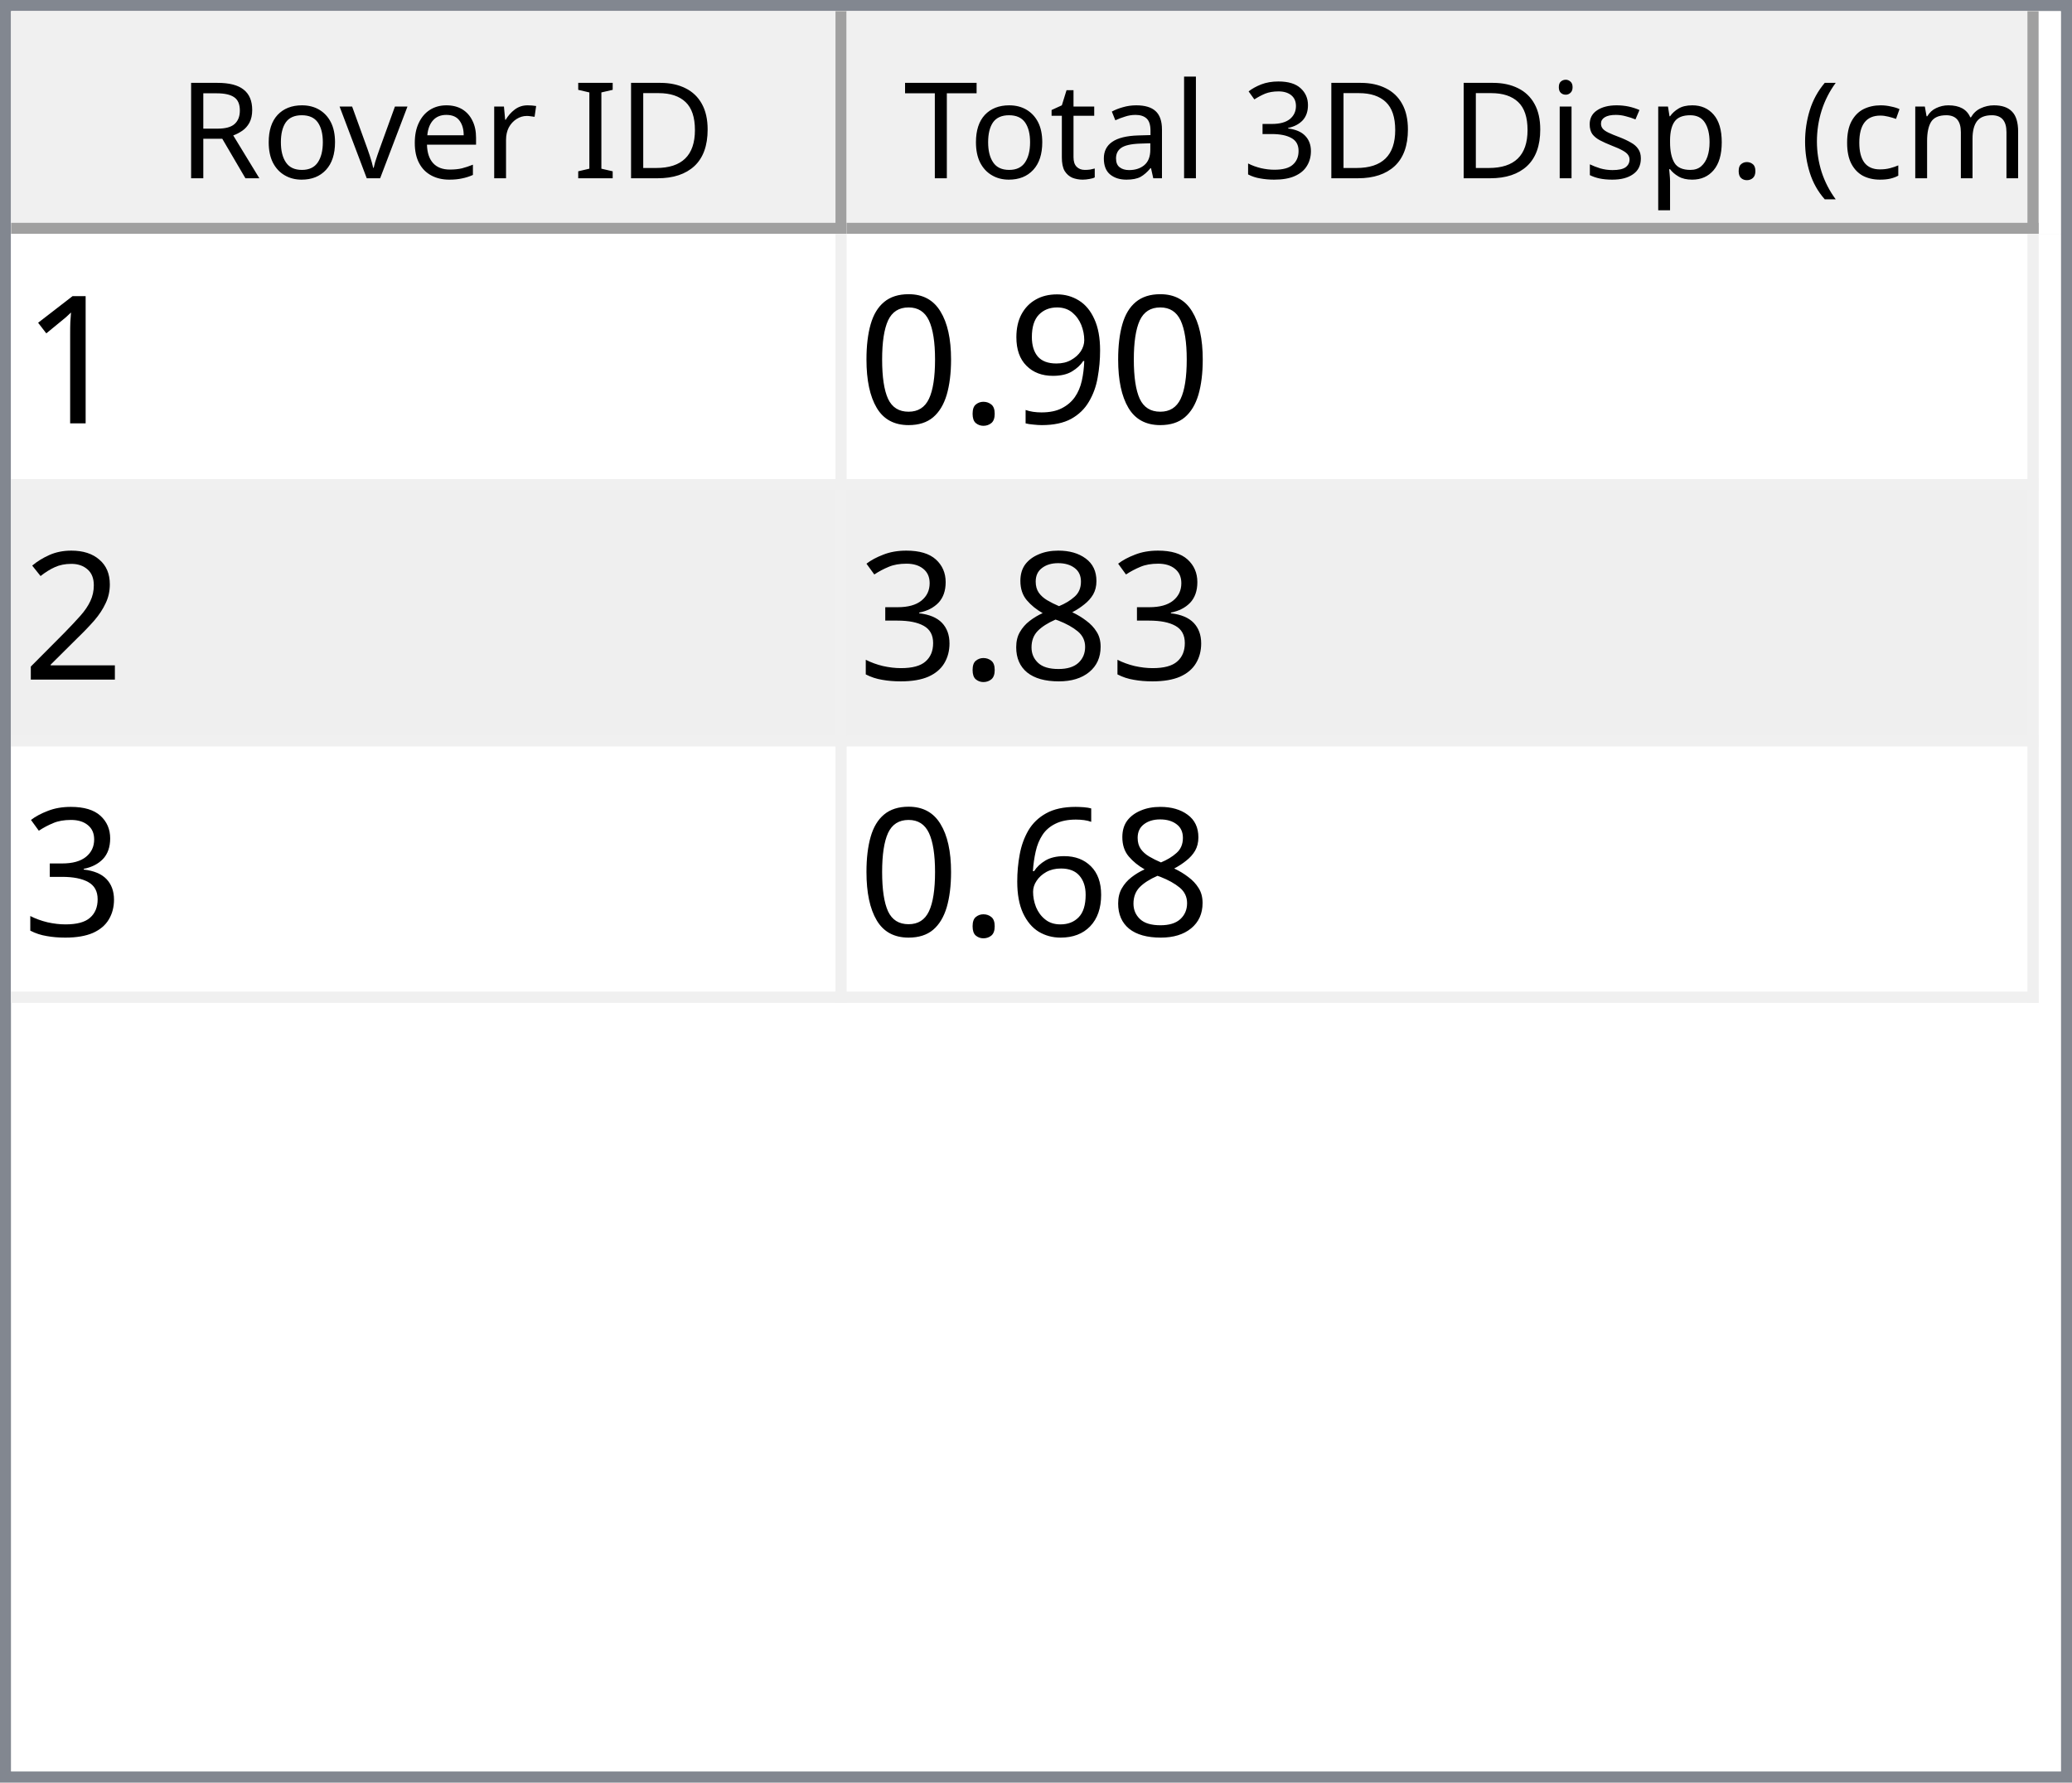
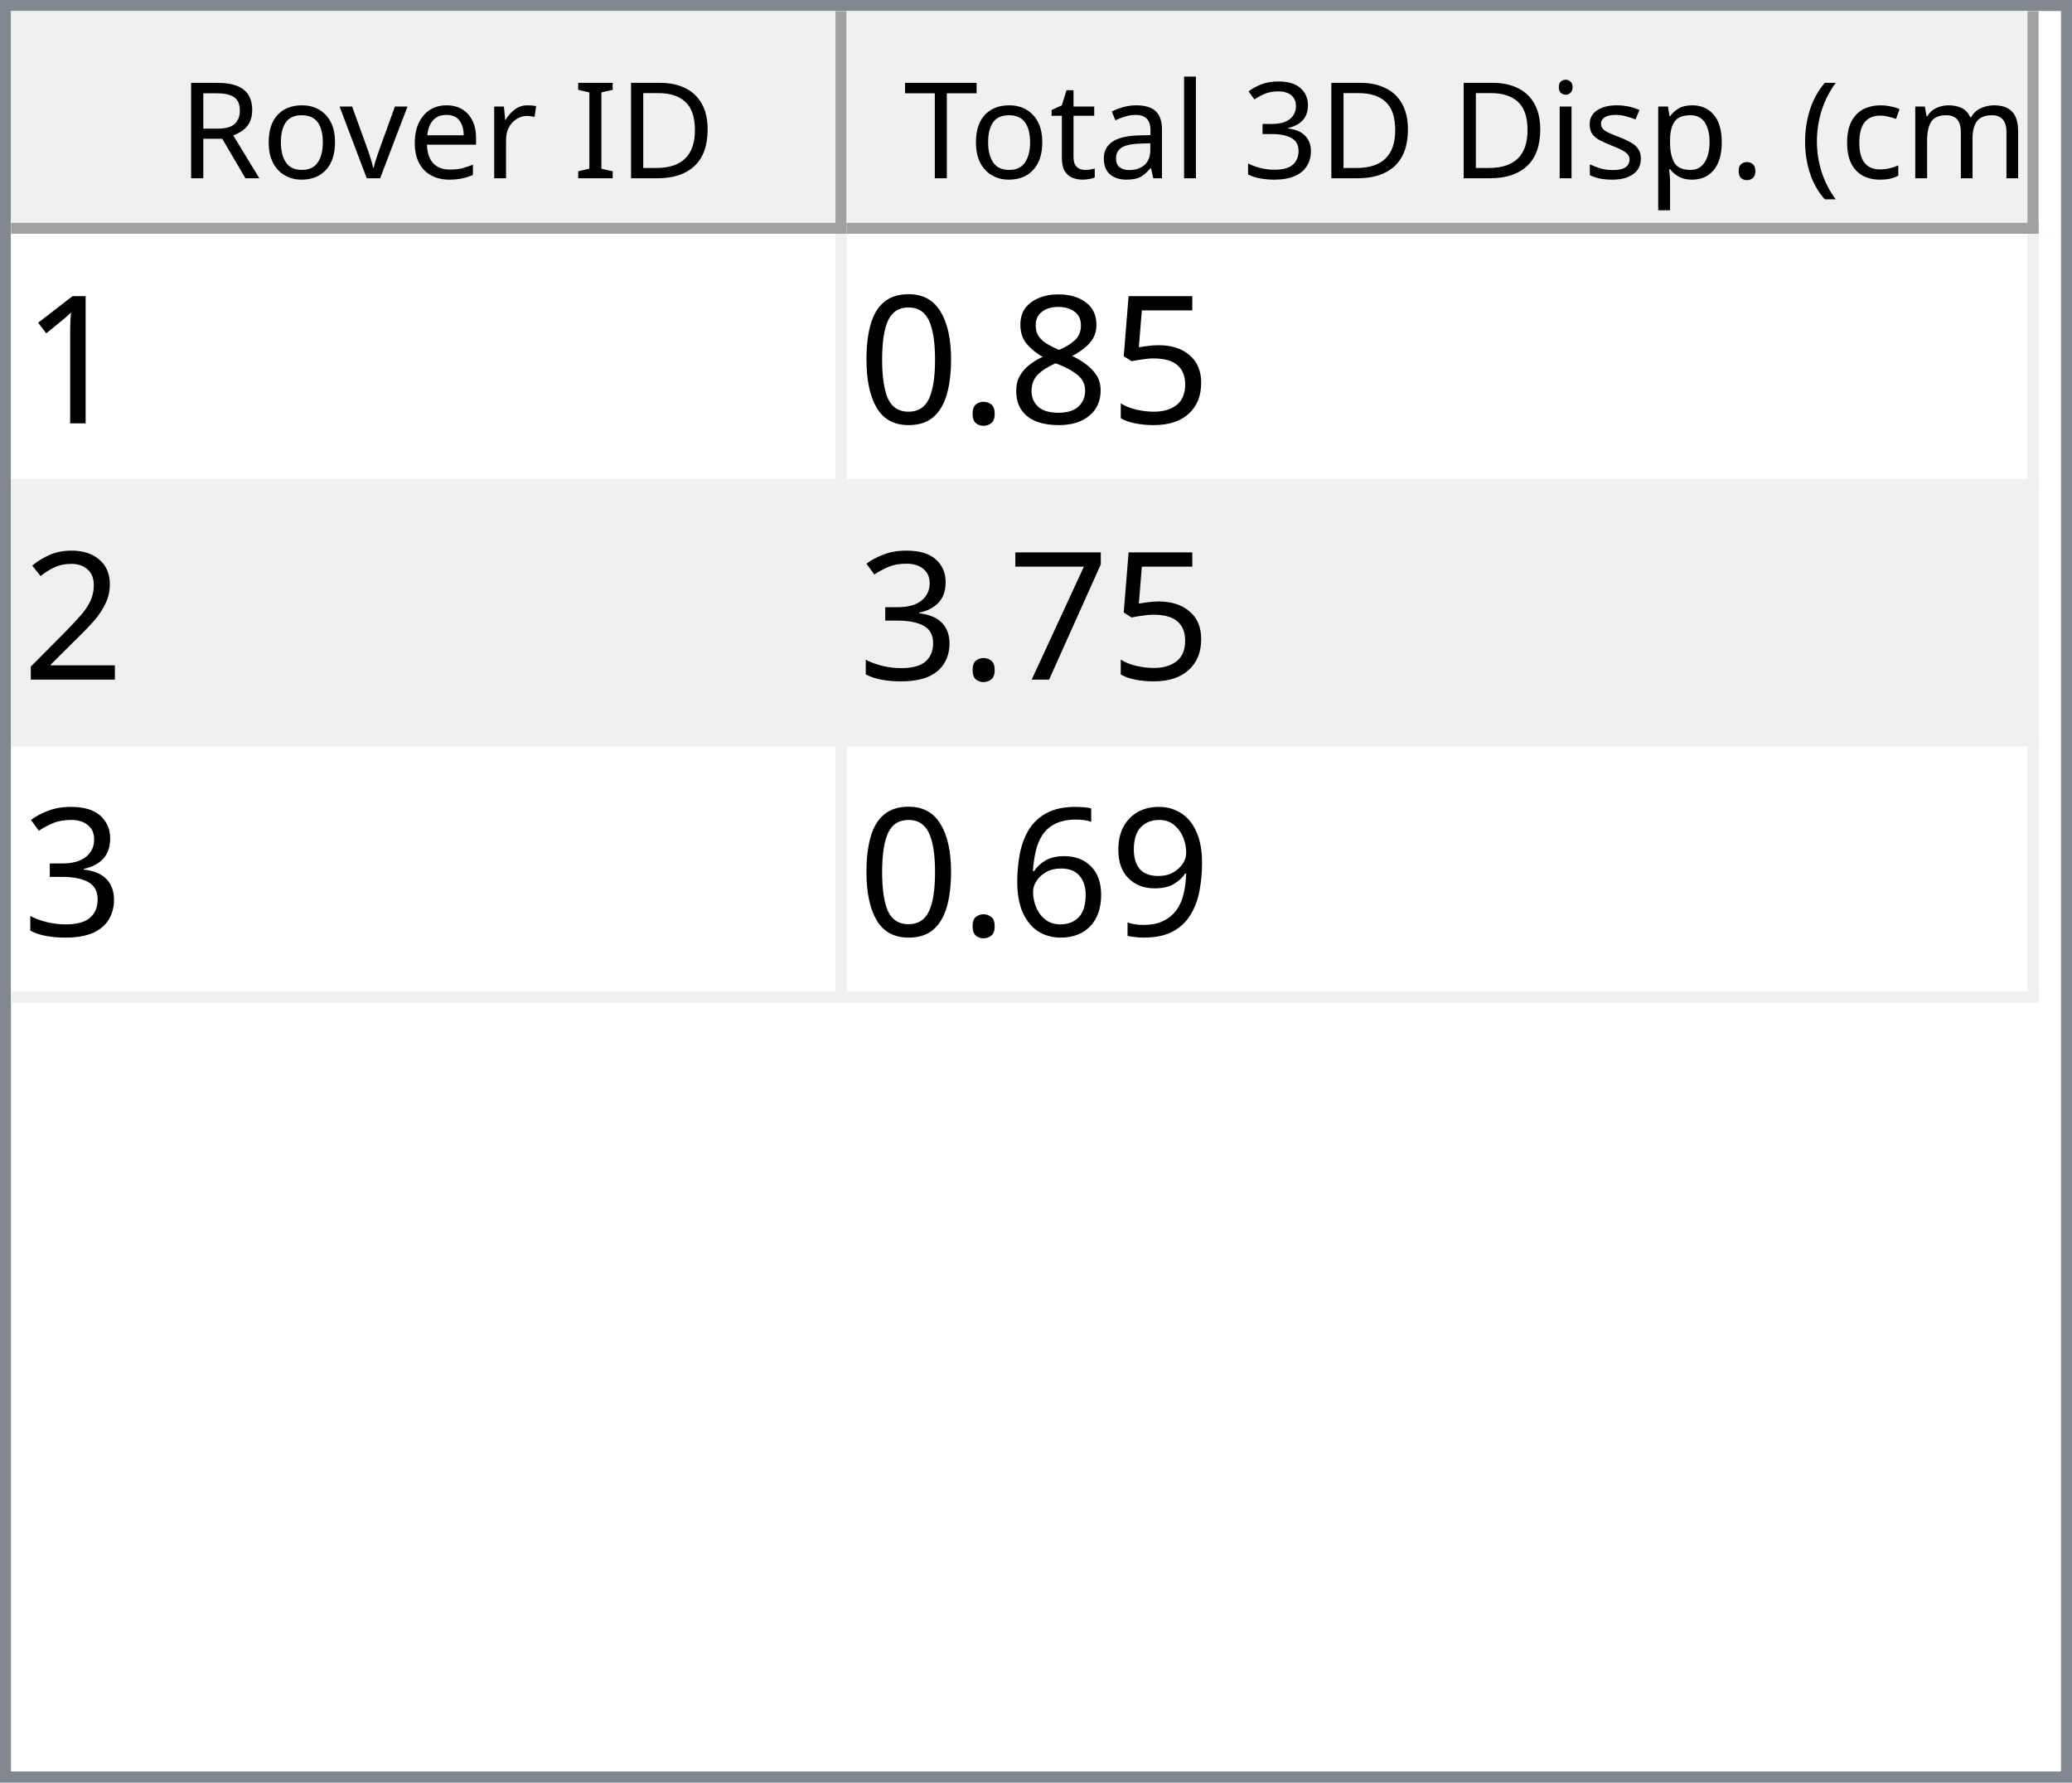
<svg xmlns="http://www.w3.org/2000/svg" style="fill-opacity:1; color-rendering:auto; color-interpolation:auto; text-rendering:auto; stroke:black; stroke-linecap:square; stroke-miterlimit:10; shape-rendering:auto; stroke-opacity:1; fill:black; stroke-dasharray:none; font-weight:normal; stroke-width:1; font-family:'Dialog'; font-style:normal; stroke-linejoin:miter; font-size:12px; stroke-dashoffset:0; image-rendering:auto;" width="186" height="160">
  <defs id="genericDefs" />
  <g>
    <defs id="defs1">
      <clipPath clipPathUnits="userSpaceOnUse" id="clipPath1">
        <path d="M0 0 L186 0 L186 160 L0 160 L0 0 Z" />
      </clipPath>
      <clipPath clipPathUnits="userSpaceOnUse" id="clipPath2">
        <path d="M0 0 L0 160 L186 160 L186 0 Z" />
      </clipPath>
      <clipPath clipPathUnits="userSpaceOnUse" id="clipPath3">
        <path d="M0 0 L0 20 L184 20 L184 0 Z" />
      </clipPath>
      <clipPath clipPathUnits="userSpaceOnUse" id="clipPath4">
        <path d="M0 0 L0 20 L75 20 L75 0 Z" />
      </clipPath>
      <clipPath clipPathUnits="userSpaceOnUse" id="clipPath5">
        <path d="M1 1 L1 19 L74 19 L74 1 Z" />
      </clipPath>
      <clipPath clipPathUnits="userSpaceOnUse" id="clipPath6">
        <path d="M0 0 L0 18 L73 18 L73 0 Z" />
      </clipPath>
      <clipPath clipPathUnits="userSpaceOnUse" id="clipPath7">
        <path d="M-0.5 -0.5 L-0.5 19.5 L74.5 19.5 L74.5 -0.5 Z" />
      </clipPath>
      <clipPath clipPathUnits="userSpaceOnUse" id="clipPath8">
        <path d="M0 0 L0 20 L107 20 L107 0 Z" />
      </clipPath>
      <clipPath clipPathUnits="userSpaceOnUse" id="clipPath9">
        <path d="M1 1 L1 19 L106 19 L106 1 Z" />
      </clipPath>
      <clipPath clipPathUnits="userSpaceOnUse" id="clipPath10">
        <path d="M0 0 L0 18 L105 18 L105 0 Z" />
      </clipPath>
      <clipPath clipPathUnits="userSpaceOnUse" id="clipPath11">
        <path d="M-0.5 -0.5 L-0.5 19.5 L106.5 19.5 L106.5 -0.5 Z" />
      </clipPath>
      <clipPath clipPathUnits="userSpaceOnUse" id="clipPath12">
        <path d="M0 0 L0 138 L184 138 L184 0 Z" />
      </clipPath>
      <clipPath clipPathUnits="userSpaceOnUse" id="clipPath13">
        <path d="M0 0 L0 69 L182 69 L182 0 Z" />
      </clipPath>
      <clipPath clipPathUnits="userSpaceOnUse" id="clipPath14">
        <path d="M-0.5 -0.5 L-0.5 68.5 L181.5 68.5 L181.5 -0.5 Z" />
      </clipPath>
      <clipPath clipPathUnits="userSpaceOnUse" id="clipPath15">
        <path d="M0 0 L0 22 L74 22 L74 0 Z" />
      </clipPath>
      <clipPath clipPathUnits="userSpaceOnUse" id="clipPath16">
        <path d="M0 0 L0 22 L106 22 L106 0 Z" />
      </clipPath>
      <font horiz-adv-x="64.551" id="font1">
        <font-face ascent="107.91" descent="25.098" units-per-em="100" style="font-style:normal; font-family:Segoe UI; font-weight:normal;" />
        <missing-glyph horiz-adv-x="64.551" d="M8.109 0 L8.109 68.266 L56.453 68.266 L56.453 0 L8.109 0 ZM15.328 7.234 L49.219 7.234 L49.219 61.031 L15.328 61.031 L15.328 7.234 Z" />
        <glyph unicode="D" horiz-adv-x="70.117" d="M9.188 0 L9.188 70.016 L28.516 70.016 Q65.531 70.016 65.531 35.891 Q65.531 19.672 55.25 9.836 Q44.969 0 27.734 0 L9.188 0 ZM17.391 62.594 L17.391 7.422 L27.828 7.422 Q41.609 7.422 49.273 14.797 Q56.938 22.172 56.938 35.688 Q56.938 62.594 28.328 62.594 L17.391 62.594 Z" />
        <glyph unicode="I" horiz-adv-x="26.611" d="M17.391 0 L9.188 0 L9.188 70.016 L17.391 70.016 L17.391 0 Z" />
        <glyph unicode=" " horiz-adv-x="27.393" d="" />
        <glyph unicode="r" horiz-adv-x="34.766" d="M34.188 41.891 Q32.078 43.5 28.125 43.5 Q23 43.5 19.555 38.672 Q16.109 33.844 16.109 25.484 L16.109 0 L8.109 0 L8.109 50 L16.109 50 L16.109 39.703 L16.312 39.703 Q18.016 44.969 21.531 47.922 Q25.047 50.875 29.391 50.875 Q32.516 50.875 34.188 50.203 L34.188 41.891 Z" />
        <glyph unicode="e" horiz-adv-x="52.295" d="M48.297 23 L12.984 23 Q13.188 14.656 17.484 10.109 Q21.781 5.562 29.297 5.562 Q37.75 5.562 44.828 11.141 L44.828 3.609 Q38.234 -1.172 27.391 -1.172 Q16.797 -1.172 10.742 5.641 Q4.688 12.453 4.688 24.812 Q4.688 36.469 11.305 43.82 Q17.922 51.172 27.734 51.172 Q37.547 51.172 42.922 44.828 Q48.297 38.484 48.297 27.203 L48.297 23 ZM40.094 29.781 Q40.047 36.719 36.75 40.578 Q33.453 44.438 27.594 44.438 Q21.922 44.438 17.969 40.383 Q14.016 36.328 13.094 29.781 L40.094 29.781 Z" />
        <glyph unicode="v" horiz-adv-x="47.9" d="M47.406 50 L27.484 0 L19.625 0 L0.688 50 L9.469 50 L22.172 13.672 Q23.578 9.672 23.922 6.688 L24.125 6.688 Q24.609 10.453 25.688 13.484 L38.969 50 L47.406 50 Z" />
        <glyph unicode="o" horiz-adv-x="58.594" d="M29 -1.172 Q17.922 -1.172 11.305 5.836 Q4.688 12.844 4.688 24.422 Q4.688 37.016 11.57 44.094 Q18.453 51.172 30.172 51.172 Q41.359 51.172 47.633 44.289 Q53.906 37.406 53.906 25.203 Q53.906 13.234 47.141 6.031 Q40.375 -1.172 29 -1.172 ZM29.594 44.438 Q21.875 44.438 17.383 39.188 Q12.891 33.938 12.891 24.703 Q12.891 15.828 17.43 10.695 Q21.969 5.562 29.594 5.562 Q37.359 5.562 41.531 10.594 Q45.703 15.625 45.703 24.906 Q45.703 34.281 41.531 39.359 Q37.359 44.438 29.594 44.438 Z" />
        <glyph unicode="R" horiz-adv-x="59.814" d="M59.375 0 L49.609 0 L37.891 19.625 Q36.281 22.359 34.766 24.289 Q33.25 26.219 31.664 27.438 Q30.078 28.656 28.25 29.219 Q26.422 29.781 24.125 29.781 L17.391 29.781 L17.391 0 L9.188 0 L9.188 70.016 L30.078 70.016 Q34.672 70.016 38.555 68.867 Q42.438 67.719 45.289 65.375 Q48.141 63.031 49.758 59.547 Q51.375 56.062 51.375 51.375 Q51.375 47.703 50.273 44.656 Q49.172 41.609 47.148 39.211 Q45.125 36.812 42.266 35.133 Q39.406 33.453 35.844 32.516 L35.844 32.328 Q37.594 31.547 38.891 30.547 Q40.188 29.547 41.359 28.18 Q42.531 26.812 43.68 25.078 Q44.828 23.344 46.234 21.047 L59.375 0 ZM17.391 62.594 L17.391 37.203 L28.516 37.203 Q31.594 37.203 34.203 38.133 Q36.812 39.062 38.719 40.797 Q40.625 42.531 41.703 45.047 Q42.781 47.562 42.781 50.688 Q42.781 56.297 39.141 59.445 Q35.5 62.594 28.609 62.594 L17.391 62.594 Z" />
        <glyph unicode=")" horiz-adv-x="30.176" d="M8.297 -15.922 L1.172 -15.922 Q16.406 2.344 16.406 26.812 Q16.406 51.469 1.078 70.016 L8.297 70.016 Q23.531 52.156 23.531 26.703 Q23.531 1.375 8.297 -15.922 Z" />
        <glyph unicode="m" horiz-adv-x="86.133" d="M79.109 0 L71.094 0 L71.094 28.719 Q71.094 37.016 68.531 40.727 Q65.969 44.438 59.906 44.438 Q54.781 44.438 51.195 39.75 Q47.609 35.062 47.609 28.516 L47.609 0 L39.594 0 L39.594 29.688 Q39.594 44.438 28.219 44.438 Q22.953 44.438 19.531 40.016 Q16.109 35.594 16.109 28.516 L16.109 0 L8.109 0 L8.109 50 L16.109 50 L16.109 42.094 L16.312 42.094 Q21.625 51.172 31.844 51.172 Q36.969 51.172 40.773 48.312 Q44.578 45.453 46 40.828 Q51.562 51.172 62.594 51.172 Q79.109 51.172 79.109 30.812 L79.109 0 Z" />
        <glyph unicode="c" horiz-adv-x="46.191" d="M42.188 2.297 Q36.422 -1.172 28.516 -1.172 Q17.828 -1.172 11.258 5.789 Q4.688 12.75 4.688 23.828 Q4.688 36.188 11.766 43.68 Q18.844 51.172 30.672 51.172 Q37.25 51.172 42.281 48.734 L42.281 40.531 Q36.719 44.438 30.375 44.438 Q22.703 44.438 17.797 38.945 Q12.891 33.453 12.891 24.516 Q12.891 15.719 17.508 10.641 Q22.125 5.562 29.891 5.562 Q36.422 5.562 42.188 9.906 L42.188 2.297 Z" />
        <glyph unicode="(" horiz-adv-x="30.176" d="M29.109 -15.922 L21.969 -15.922 Q6.844 1.375 6.844 26.703 Q6.844 52.156 21.969 70.016 L29.203 70.016 Q13.875 51.469 13.875 26.812 Q13.875 2.344 29.109 -15.922 Z" />
        <glyph unicode="." horiz-adv-x="21.68" d="M10.891 -1.078 Q8.641 -1.078 7.055 0.539 Q5.469 2.156 5.469 4.391 Q5.469 6.641 7.055 8.273 Q8.641 9.906 10.891 9.906 Q13.188 9.906 14.797 8.273 Q16.406 6.641 16.406 4.391 Q16.406 2.156 14.797 0.539 Q13.188 -1.078 10.891 -1.078 Z" />
        <glyph unicode="p" horiz-adv-x="58.789" d="M16.312 7.234 L16.109 7.234 L16.109 -23 L8.109 -23 L8.109 50 L16.109 50 L16.109 41.219 L16.312 41.219 Q22.219 51.172 33.594 51.172 Q43.266 51.172 48.688 44.461 Q54.109 37.75 54.109 26.469 Q54.109 13.922 48 6.375 Q41.891 -1.172 31.297 -1.172 Q21.578 -1.172 16.312 7.234 ZM16.109 27.391 L16.109 20.406 Q16.109 14.203 20.141 9.883 Q24.172 5.562 30.375 5.562 Q37.641 5.562 41.773 11.133 Q45.906 16.703 45.906 26.609 Q45.906 34.969 42.047 39.703 Q38.188 44.438 31.594 44.438 Q24.609 44.438 20.359 39.578 Q16.109 34.719 16.109 27.391 Z" />
        <glyph unicode="s" horiz-adv-x="42.432" d="M5.078 1.812 L5.078 10.406 Q11.625 5.562 19.484 5.562 Q30.031 5.562 30.031 12.594 Q30.031 14.594 29.125 15.992 Q28.219 17.391 26.68 18.461 Q25.141 19.531 23.07 20.383 Q21 21.234 18.609 22.172 Q15.281 23.484 12.766 24.828 Q10.25 26.172 8.57 27.859 Q6.891 29.547 6.031 31.695 Q5.172 33.844 5.172 36.719 Q5.172 40.234 6.789 42.945 Q8.406 45.656 11.086 47.484 Q13.766 49.312 17.211 50.242 Q20.656 51.172 24.312 51.172 Q30.812 51.172 35.938 48.922 L35.938 40.828 Q30.422 44.438 23.25 44.438 Q21 44.438 19.195 43.922 Q17.391 43.406 16.094 42.477 Q14.797 41.547 14.086 40.258 Q13.375 38.969 13.375 37.406 Q13.375 35.453 14.086 34.133 Q14.797 32.812 16.164 31.789 Q17.531 30.766 19.484 29.938 Q21.438 29.109 23.922 28.125 Q27.25 26.859 29.883 25.516 Q32.516 24.172 34.375 22.484 Q36.234 20.797 37.234 18.602 Q38.234 16.406 38.234 13.375 Q38.234 9.672 36.602 6.938 Q34.969 4.203 32.234 2.398 Q29.5 0.594 25.93 -0.289 Q22.359 -1.172 18.453 -1.172 Q10.75 -1.172 5.078 1.812 Z" />
        <glyph unicode="i" horiz-adv-x="24.219" d="M12.203 62.703 Q10.062 62.703 8.547 64.164 Q7.031 65.625 7.031 67.875 Q7.031 70.125 8.547 71.609 Q10.062 73.094 12.203 73.094 Q14.406 73.094 15.945 71.609 Q17.484 70.125 17.484 67.875 Q17.484 65.719 15.945 64.211 Q14.406 62.703 12.203 62.703 ZM16.109 0 L8.109 0 L8.109 50 L16.109 50 L16.109 0 Z" />
        <glyph unicode="3" horiz-adv-x="53.906" d="M46.531 19.828 Q46.531 15.094 44.75 11.211 Q42.969 7.328 39.719 4.57 Q36.469 1.812 31.93 0.297 Q27.391 -1.219 21.922 -1.219 Q11.922 -1.219 6 2.594 L6 11.188 Q13.094 5.609 22.219 5.609 Q25.875 5.609 28.828 6.539 Q31.781 7.469 33.906 9.227 Q36.031 10.984 37.18 13.477 Q38.328 15.969 38.328 19.094 Q38.328 32.812 18.797 32.812 L12.984 32.812 L12.984 39.594 L18.5 39.594 Q35.797 39.594 35.797 52.484 Q35.797 64.406 22.609 64.406 Q15.188 64.406 8.688 59.422 L8.688 67.188 Q15.375 71.188 24.609 71.188 Q29 71.188 32.57 69.969 Q36.141 68.75 38.68 66.555 Q41.219 64.359 42.609 61.281 Q44 58.203 44 54.5 Q44 40.672 30.031 36.719 L30.031 36.531 Q33.594 36.141 36.625 34.797 Q39.656 33.453 41.852 31.305 Q44.047 29.156 45.289 26.25 Q46.531 23.344 46.531 19.828 Z" />
        <glyph unicode="l" horiz-adv-x="24.219" d="M16.109 0 L8.109 0 L8.109 74.031 L16.109 74.031 L16.109 0 Z" />
        <glyph unicode="a" horiz-adv-x="50.879" d="M43.891 0 L35.891 0 L35.891 7.812 L35.688 7.812 Q30.469 -1.172 20.312 -1.172 Q12.844 -1.172 8.617 2.781 Q4.391 6.734 4.391 13.281 Q4.391 27.297 20.906 29.594 L35.891 31.688 Q35.891 44.438 25.594 44.438 Q16.547 44.438 9.281 38.281 L9.281 46.484 Q16.656 51.172 26.266 51.172 Q43.891 51.172 43.891 32.516 L43.891 0 ZM35.891 25.297 L23.828 23.641 Q18.266 22.859 15.43 20.875 Q12.594 18.891 12.594 13.875 Q12.594 10.203 15.211 7.883 Q17.828 5.562 22.172 5.562 Q28.125 5.562 32.008 9.742 Q35.891 13.922 35.891 20.312 L35.891 25.297 Z" />
        <glyph unicode="t" horiz-adv-x="33.887" d="M31.297 0.484 Q28.469 -1.078 23.828 -1.078 Q10.688 -1.078 10.688 13.578 L10.688 43.172 L2.094 43.172 L2.094 50 L10.688 50 L10.688 62.203 L18.703 64.797 L18.703 50 L31.297 50 L31.297 43.172 L18.703 43.172 L18.703 14.984 Q18.703 9.969 20.414 7.82 Q22.125 5.672 26.078 5.672 Q29.109 5.672 31.297 7.328 L31.297 0.484 Z" />
        <glyph unicode="T" horiz-adv-x="52.393" d="M50.594 62.594 L30.375 62.594 L30.375 0 L22.172 0 L22.172 62.594 L2 62.594 L2 70.016 L50.594 70.016 L50.594 62.594 Z" />
      </font>
      <font horiz-adv-x="75.0" id="font2">
        <font-face ascent="100.537" descent="21.973" units-per-em="100" style="font-style:normal; font-family:sans-serif; font-weight:normal;" />
        <missing-glyph horiz-adv-x="75.0" d="M12.5 0 L12.5 62.5 L62.5 62.5 L62.5 0 L12.5 0 ZM14.062 1.562 L60.938 1.562 L60.938 60.938 L14.062 60.938 L14.062 1.562 Z" />
        <glyph unicode="1" horiz-adv-x="55.615" d="M37.25 0 L28.469 0 L28.469 56 Q25.297 52.984 20.141 49.953 Q14.984 46.922 10.891 45.406 L10.891 53.906 Q18.266 57.375 23.781 62.305 Q29.297 67.234 31.594 71.875 L37.25 71.875 L37.25 0 Z" />
-         <glyph unicode="9" horiz-adv-x="55.615" d="M5.469 16.547 L13.922 17.328 Q14.984 11.375 18.016 8.688 Q21.047 6 25.781 6 Q29.828 6 32.883 7.859 Q35.938 9.719 37.891 12.82 Q39.844 15.922 41.164 21.195 Q42.484 26.469 42.484 31.938 Q42.484 32.516 42.438 33.688 Q39.797 29.5 35.234 26.883 Q30.672 24.266 25.344 24.266 Q16.453 24.266 10.305 30.711 Q4.156 37.156 4.156 47.703 Q4.156 58.594 10.578 65.234 Q17 71.875 26.656 71.875 Q33.641 71.875 39.43 68.117 Q45.219 64.359 48.219 57.398 Q51.219 50.438 51.219 37.25 Q51.219 23.531 48.242 15.406 Q45.266 7.281 39.383 3.031 Q33.5 -1.219 25.594 -1.219 Q17.188 -1.219 11.867 3.445 Q6.547 8.109 5.469 16.547 ZM41.453 48.141 Q41.453 55.719 37.43 60.156 Q33.406 64.594 27.734 64.594 Q21.875 64.594 17.531 59.812 Q13.188 55.031 13.188 47.406 Q13.188 40.578 17.312 36.305 Q21.438 32.031 27.484 32.031 Q33.594 32.031 37.523 36.305 Q41.453 40.578 41.453 48.141 Z" />
+         <glyph unicode="5" horiz-adv-x="55.615" d="M4.156 18.75 L13.375 19.531 Q14.406 12.797 18.141 9.398 Q21.875 6 27.156 6 Q33.5 6 37.891 10.789 Q42.281 15.578 42.281 23.484 Q42.281 31 38.062 35.352 Q33.844 39.703 27 39.703 Q22.75 39.703 19.336 37.773 Q15.922 35.844 13.969 32.766 L5.719 33.844 L12.641 70.609 L48.25 70.609 L48.25 62.203 L19.672 62.203 L15.828 42.969 Q22.266 47.469 29.344 47.469 Q38.719 47.469 45.164 40.969 Q51.609 34.469 51.609 24.266 Q51.609 14.547 45.953 7.469 Q39.062 -1.219 27.156 -1.219 Q17.391 -1.219 11.211 4.25 Q5.031 9.719 4.156 18.75 Z" />
+         <glyph unicode="8" horiz-adv-x="55.615" d="M17.672 38.812 Q12.203 40.828 9.57 44.539 Q6.938 48.25 6.938 53.422 Q6.938 61.234 12.555 66.555 Q18.172 71.875 27.484 71.875 Q36.859 71.875 42.578 66.43 Q48.297 60.984 48.297 53.172 Q48.297 48.188 45.68 44.508 Q43.062 40.828 37.75 38.812 Q44.344 36.672 47.781 31.883 Q51.219 27.094 51.219 20.453 Q51.219 11.281 44.727 5.031 Q38.234 -1.219 27.641 -1.219 Q17.047 -1.219 10.547 5.055 Q4.047 11.328 4.047 20.703 Q4.047 27.688 7.594 32.398 Q11.141 37.109 17.672 38.812 ZM15.922 53.719 Q15.922 48.641 19.195 45.414 Q22.469 42.188 27.688 42.188 Q32.766 42.188 36.016 45.383 Q39.266 48.578 39.266 53.219 Q39.266 58.062 35.914 61.359 Q32.562 64.656 27.594 64.656 Q22.562 64.656 19.242 61.43 Q15.922 58.203 15.922 53.719 ZM13.094 20.656 Q13.094 16.891 14.875 13.375 Q16.656 9.859 20.172 7.93 Q23.688 6 27.734 6 Q34.031 6 38.133 10.055 Q42.234 14.109 42.234 20.359 Q42.234 26.703 38.016 30.859 Q33.797 35.016 27.438 35.016 Q21.234 35.016 17.164 30.914 Q13.094 26.812 13.094 20.656 Z" />
        <glyph unicode="." horiz-adv-x="27.783" d="M9.078 0 L9.078 10.016 L19.094 10.016 L19.094 0 L9.078 0 Z" />
        <glyph unicode="0" horiz-adv-x="55.615" d="M4.156 35.297 Q4.156 48 6.766 55.742 Q9.375 63.484 14.523 67.68 Q19.672 71.875 27.484 71.875 Q33.25 71.875 37.594 69.555 Q41.938 67.234 44.773 62.867 Q47.609 58.5 49.219 52.227 Q50.828 45.953 50.828 35.297 Q50.828 22.703 48.242 14.969 Q45.656 7.234 40.508 3.008 Q35.359 -1.219 27.484 -1.219 Q17.141 -1.219 11.234 6.203 Q4.156 15.141 4.156 35.297 ZM13.188 35.297 Q13.188 17.672 17.312 11.836 Q21.438 6 27.484 6 Q33.547 6 37.672 11.859 Q41.797 17.719 41.797 35.297 Q41.797 52.984 37.672 58.789 Q33.547 64.594 27.391 64.594 Q21.344 64.594 17.719 59.469 Q13.188 52.938 13.188 35.297 Z" />
        <glyph unicode="2" horiz-adv-x="55.615" d="M50.344 8.453 L50.344 0 L3.031 0 Q2.938 3.172 4.047 6.109 Q5.859 10.938 9.836 15.625 Q13.812 20.312 21.344 26.469 Q33.016 36.031 37.117 41.625 Q41.219 47.219 41.219 52.203 Q41.219 57.422 37.477 61.008 Q33.734 64.594 27.734 64.594 Q21.391 64.594 17.578 60.789 Q13.766 56.984 13.719 50.25 L4.688 51.172 Q5.609 61.281 11.664 66.578 Q17.719 71.875 27.938 71.875 Q38.234 71.875 44.242 66.164 Q50.25 60.453 50.25 52 Q50.25 47.703 48.492 43.555 Q46.734 39.406 42.656 34.812 Q38.578 30.219 29.109 22.219 Q21.188 15.578 18.945 13.211 Q16.703 10.844 15.234 8.453 L50.344 8.453 Z" />
-         <glyph unicode="8" horiz-adv-x="55.615" d="M17.672 38.812 Q12.203 40.828 9.57 44.539 Q6.938 48.25 6.938 53.422 Q6.938 61.234 12.555 66.555 Q18.172 71.875 27.484 71.875 Q36.859 71.875 42.578 66.43 Q48.297 60.984 48.297 53.172 Q48.297 48.188 45.68 44.508 Q43.062 40.828 37.75 38.812 Q44.344 36.672 47.781 31.883 Q51.219 27.094 51.219 20.453 Q51.219 11.281 44.727 5.031 Q38.234 -1.219 27.641 -1.219 Q17.047 -1.219 10.547 5.055 Q4.047 11.328 4.047 20.703 Q4.047 27.688 7.594 32.398 Q11.141 37.109 17.672 38.812 ZM15.922 53.719 Q15.922 48.641 19.195 45.414 Q22.469 42.188 27.688 42.188 Q32.766 42.188 36.016 45.383 Q39.266 48.578 39.266 53.219 Q39.266 58.062 35.914 61.359 Q32.562 64.656 27.594 64.656 Q22.562 64.656 19.242 61.43 Q15.922 58.203 15.922 53.719 ZM13.094 20.656 Q13.094 16.891 14.875 13.375 Q16.656 9.859 20.172 7.93 Q23.688 6 27.734 6 Q34.031 6 38.133 10.055 Q42.234 14.109 42.234 20.359 Q42.234 26.703 38.016 30.859 Q33.797 35.016 27.438 35.016 Q21.234 35.016 17.164 30.914 Q13.094 26.812 13.094 20.656 Z" />
+         <glyph unicode="7" horiz-adv-x="55.615" d="M4.734 62.203 L4.734 70.656 L51.078 70.656 L51.078 63.812 Q44.234 56.547 37.523 44.484 Q30.812 32.422 27.156 19.672 Q24.516 10.688 23.781 0 L14.75 0 Q14.891 8.453 18.062 20.414 Q21.234 32.375 27.172 43.484 Q33.109 54.594 39.797 62.203 L4.734 62.203 Z" />
        <glyph unicode="3" horiz-adv-x="55.615" d="M4.203 18.891 L12.984 20.062 Q14.5 12.594 18.141 9.297 Q21.781 6 27 6 Q33.203 6 37.477 10.297 Q41.75 14.594 41.75 20.953 Q41.75 27 37.797 30.93 Q33.844 34.859 27.734 34.859 Q25.25 34.859 21.531 33.891 L22.516 41.609 Q23.391 41.5 23.922 41.5 Q29.547 41.5 34.039 44.43 Q38.531 47.359 38.531 53.469 Q38.531 58.297 35.258 61.477 Q31.984 64.656 26.812 64.656 Q21.688 64.656 18.266 61.43 Q14.844 58.203 13.875 51.766 L5.078 53.328 Q6.688 62.156 12.398 67.016 Q18.109 71.875 26.609 71.875 Q32.469 71.875 37.398 69.359 Q42.328 66.844 44.945 62.5 Q47.562 58.156 47.562 53.266 Q47.562 48.641 45.07 44.828 Q42.578 41.016 37.703 38.766 Q44.047 37.312 47.562 32.695 Q51.078 28.078 51.078 21.141 Q51.078 11.766 44.242 5.25 Q37.406 -1.266 26.953 -1.266 Q17.531 -1.266 11.305 4.352 Q5.078 9.969 4.203 18.891 Z" />
+         <glyph unicode="9" horiz-adv-x="55.615" d="M5.469 16.547 L13.922 17.328 Q14.984 11.375 18.016 8.688 Q21.047 6 25.781 6 Q29.828 6 32.883 7.859 Q35.938 9.719 37.891 12.82 Q39.844 15.922 41.164 21.195 Q42.484 26.469 42.484 31.938 Q42.484 32.516 42.438 33.688 Q39.797 29.5 35.234 26.883 Q30.672 24.266 25.344 24.266 Q16.453 24.266 10.305 30.711 Q4.156 37.156 4.156 47.703 Q4.156 58.594 10.578 65.234 Q17 71.875 26.656 71.875 Q33.641 71.875 39.43 68.117 Q45.219 64.359 48.219 57.398 Q51.219 50.438 51.219 37.25 Q51.219 23.531 48.242 15.406 Q45.266 7.281 39.383 3.031 Q33.5 -1.219 25.594 -1.219 Q17.188 -1.219 11.867 3.445 Q6.547 8.109 5.469 16.547 ZM41.453 48.141 Q41.453 55.719 37.43 60.156 Q33.406 64.594 27.734 64.594 Q21.875 64.594 17.531 59.812 Q13.188 55.031 13.188 47.406 Q13.188 40.578 17.312 36.305 Q21.438 32.031 27.484 32.031 Q33.594 32.031 37.523 36.305 Q41.453 40.578 41.453 48.141 Z" />
        <glyph unicode="6" horiz-adv-x="55.615" d="M49.75 54.047 L41.016 53.375 Q39.844 58.547 37.703 60.891 Q34.125 64.656 28.906 64.656 Q24.703 64.656 21.531 62.312 Q17.391 59.281 14.992 53.469 Q12.594 47.656 12.5 36.922 Q15.672 41.75 20.266 44.094 Q24.859 46.438 29.891 46.438 Q38.672 46.438 44.852 39.969 Q51.031 33.5 51.031 23.25 Q51.031 16.5 48.125 10.719 Q45.219 4.938 40.141 1.859 Q35.062 -1.219 28.609 -1.219 Q17.625 -1.219 10.695 6.859 Q3.766 14.938 3.766 33.5 Q3.766 54.25 11.422 63.672 Q18.109 71.875 29.438 71.875 Q37.891 71.875 43.289 67.141 Q48.688 62.406 49.75 54.047 ZM13.875 23.188 Q13.875 18.656 15.797 14.508 Q17.719 10.359 21.188 8.18 Q24.656 6 28.469 6 Q34.031 6 38.039 10.492 Q42.047 14.984 42.047 22.703 Q42.047 30.125 38.086 34.398 Q34.125 38.672 28.125 38.672 Q22.172 38.672 18.023 34.398 Q13.875 30.125 13.875 23.188 Z" />
      </font>
    </defs>
    <g style="fill:white; stroke:white;">
      <rect x="0" y="0" width="186" style="clip-path:url(#clipPath1); stroke:none;" height="160" />
    </g>
    <g style="fill:white; text-rendering:optimizeSpeed; color-rendering:optimizeSpeed; image-rendering:optimizeSpeed; shape-rendering:crispEdges; stroke:white; color-interpolation:sRGB;">
      <rect x="0" width="186" height="160" y="0" style="stroke:none;" />
      <path style="stroke:none;" d="M0 160 L186 160 L186 0 L0 0 Z" />
    </g>
    <g style="fill:rgb(240,240,240); font-family:'Segoe UI'; stroke:rgb(240,240,240);">
      <rect x="0" y="0" width="186" style="clip-path:url(#clipPath2); stroke:none;" height="160" />
    </g>
    <g style="fill:rgb(130,135,144); font-family:'Segoe UI'; stroke:rgb(130,135,144);">
      <path d="M0 0 L186 0 L186 160 L0 160 L0 0 ZM1 1 L185 1 L185 159 L1 159 L1 1 Z" style="fill-rule:evenodd; clip-path:url(#clipPath2); stroke:none;" />
    </g>
    <g style="fill:white; font-family:'Segoe UI'; stroke:white;" transform="translate(1,1)">
      <rect x="0" y="0" width="184" style="clip-path:url(#clipPath3); stroke:none;" height="20" />
    </g>
    <g style="fill:rgb(240,240,240); font-family:'Segoe UI'; stroke:rgb(240,240,240);" transform="translate(1,1)">
      <rect x="0" y="0" width="75" style="clip-path:url(#clipPath4); stroke:none;" height="20" />
    </g>
    <g style="font-family:'Segoe UI';" transform="translate(2,2)">
      <text x="14" xml:space="preserve" y="14" style="clip-path:url(#clipPath6); stroke:none;">Rover ID</text>
    </g>
    <g style="fill:rgb(160,160,160); font-family:'Segoe UI'; stroke:rgb(160,160,160); stroke-linejoin:bevel;" transform="translate(1.5,1.5)">
      <line x1="74" x2="74" y1="0" style="fill:none; clip-path:url(#clipPath7);" y2="19" />
    </g>
    <g style="fill:rgb(160,160,160); font-family:'Segoe UI'; stroke:rgb(160,160,160); stroke-linejoin:bevel;" transform="matrix(1,0,0,1,1,1) translate(0.5,0.5)">
      <line x1="0" x2="74" y1="19" style="fill:none; clip-path:url(#clipPath7);" y2="19" />
    </g>
    <g style="fill:rgb(240,240,240); font-family:'Segoe UI'; stroke:rgb(240,240,240);" transform="translate(76,1)">
      <rect x="0" y="0" width="107" style="clip-path:url(#clipPath8); stroke:none;" height="20" />
    </g>
    <g style="font-family:'Segoe UI';" transform="translate(77,2)">
      <text x="1" xml:space="preserve" y="14" style="clip-path:url(#clipPath10); stroke:none;"> Total 3D Disp. (cm)</text>
    </g>
    <g style="fill:rgb(160,160,160); font-family:'Segoe UI'; stroke:rgb(160,160,160); stroke-linejoin:bevel;" transform="translate(76.5,1.5)">
      <line x1="106" x2="106" y1="0" style="fill:none; clip-path:url(#clipPath11);" y2="19" />
    </g>
    <g style="fill:rgb(160,160,160); font-family:'Segoe UI'; stroke:rgb(160,160,160); stroke-linejoin:bevel;" transform="matrix(1,0,0,1,76,1) translate(0.5,0.5)">
      <line x1="0" x2="106" y1="19" style="fill:none; clip-path:url(#clipPath11);" y2="19" />
    </g>
    <g style="fill:white; font-family:'Segoe UI'; stroke:white;" transform="translate(1,21)">
      <rect x="0" y="0" width="184" style="clip-path:url(#clipPath12); stroke:none;" height="138" />
    </g>
    <g style="fill:rgb(240,240,240); font-size:16px; font-family:sans-serif; stroke:rgb(240,240,240);" transform="translate(1,21)">
      <rect x="0" y="0" width="182" style="clip-path:url(#clipPath13); stroke:none;" height="69" />
      <line transform="translate(0.5,0.5)" x1="0" x2="181" y1="22" style="clip-path:url(#clipPath14); fill:none; stroke-linejoin:bevel;" y2="22" />
    </g>
    <g transform="matrix(1,0,0,1,1,21) translate(0.5,0.5)" style="fill:rgb(240,240,240); font-size:16px; font-family:sans-serif; stroke:rgb(240,240,240); stroke-linejoin:bevel;">
      <line x1="0" x2="181" y1="45" style="fill:none; clip-path:url(#clipPath14);" y2="45" />
    </g>
    <g transform="matrix(1,0,0,1,1,21) translate(0.5,0.5)" style="fill:rgb(240,240,240); font-size:16px; font-family:sans-serif; stroke:rgb(240,240,240); stroke-linejoin:bevel;">
      <line x1="0" x2="181" y1="68" style="fill:none; clip-path:url(#clipPath14);" y2="68" />
    </g>
    <g transform="matrix(1,0,0,1,1,21) translate(0.5,0.5)" style="fill:rgb(240,240,240); font-size:16px; font-family:sans-serif; stroke:rgb(240,240,240); stroke-linejoin:bevel;">
      <line x1="74" x2="74" y1="0" style="fill:none; clip-path:url(#clipPath14);" y2="68" />
    </g>
    <g transform="matrix(1,0,0,1,1,21) translate(0.5,0.5)" style="fill:rgb(240,240,240); font-size:16px; font-family:sans-serif; stroke:rgb(240,240,240); stroke-linejoin:bevel;">
      <line x1="181" x2="181" y1="0" style="fill:none; clip-path:url(#clipPath14);" y2="68" />
    </g>
    <g style="fill:white; font-size:16px; font-family:sans-serif; stroke:white;" transform="matrix(1,0,0,1,1,21)">
      <rect x="0" y="0" width="74" style="clip-path:url(#clipPath15); stroke:none;" height="22" />
      <text x="1" y="17" style="fill:black; clip-path:url(#clipPath15); stroke:none;" xml:space="preserve">1</text>
    </g>
    <g style="fill:white; font-size:16px; font-family:sans-serif; stroke:white;" transform="matrix(1,0,0,1,1,21) translate(75,0)">
      <rect x="0" y="0" width="106" style="clip-path:url(#clipPath16); stroke:none;" height="22" />
-       <text x="1" y="17" style="fill:black; clip-path:url(#clipPath16); stroke:none;" xml:space="preserve">0.90</text>
+       <text x="1" y="17" style="fill:black; clip-path:url(#clipPath16); stroke:none;" xml:space="preserve">0.85</text>
    </g>
    <g style="fill:rgb(239,239,239); font-size:16px; font-family:sans-serif; stroke:rgb(239,239,239);" transform="matrix(1,0,0,1,1,21) translate(0,23)">
      <rect x="0" y="0" width="74" style="clip-path:url(#clipPath15); stroke:none;" height="22" />
      <text x="1" y="17" style="fill:black; clip-path:url(#clipPath15); stroke:none;" xml:space="preserve">2</text>
    </g>
    <g style="fill:rgb(239,239,239); font-size:16px; font-family:sans-serif; stroke:rgb(239,239,239);" transform="matrix(1,0,0,1,1,21) translate(75,23)">
      <rect x="0" y="0" width="106" style="clip-path:url(#clipPath16); stroke:none;" height="22" />
-       <text x="1" y="17" style="fill:black; clip-path:url(#clipPath16); stroke:none;" xml:space="preserve">3.83</text>
+       <text x="1" y="17" style="fill:black; clip-path:url(#clipPath16); stroke:none;" xml:space="preserve">3.75</text>
    </g>
    <g style="fill:white; font-size:16px; font-family:sans-serif; stroke:white;" transform="matrix(1,0,0,1,1,21) translate(0,46)">
      <rect x="0" y="0" width="74" style="clip-path:url(#clipPath15); stroke:none;" height="22" />
      <text x="1" y="17" style="fill:black; clip-path:url(#clipPath15); stroke:none;" xml:space="preserve">3</text>
    </g>
    <g style="fill:white; font-size:16px; font-family:sans-serif; stroke:white;" transform="matrix(1,0,0,1,1,21) translate(75,46)">
      <rect x="0" y="0" width="106" style="clip-path:url(#clipPath16); stroke:none;" height="22" />
-       <text x="1" y="17" style="fill:black; clip-path:url(#clipPath16); stroke:none;" xml:space="preserve">0.68</text>
+       <text x="1" y="17" style="fill:black; clip-path:url(#clipPath16); stroke:none;" xml:space="preserve">0.69</text>
    </g>
  </g>
</svg>
